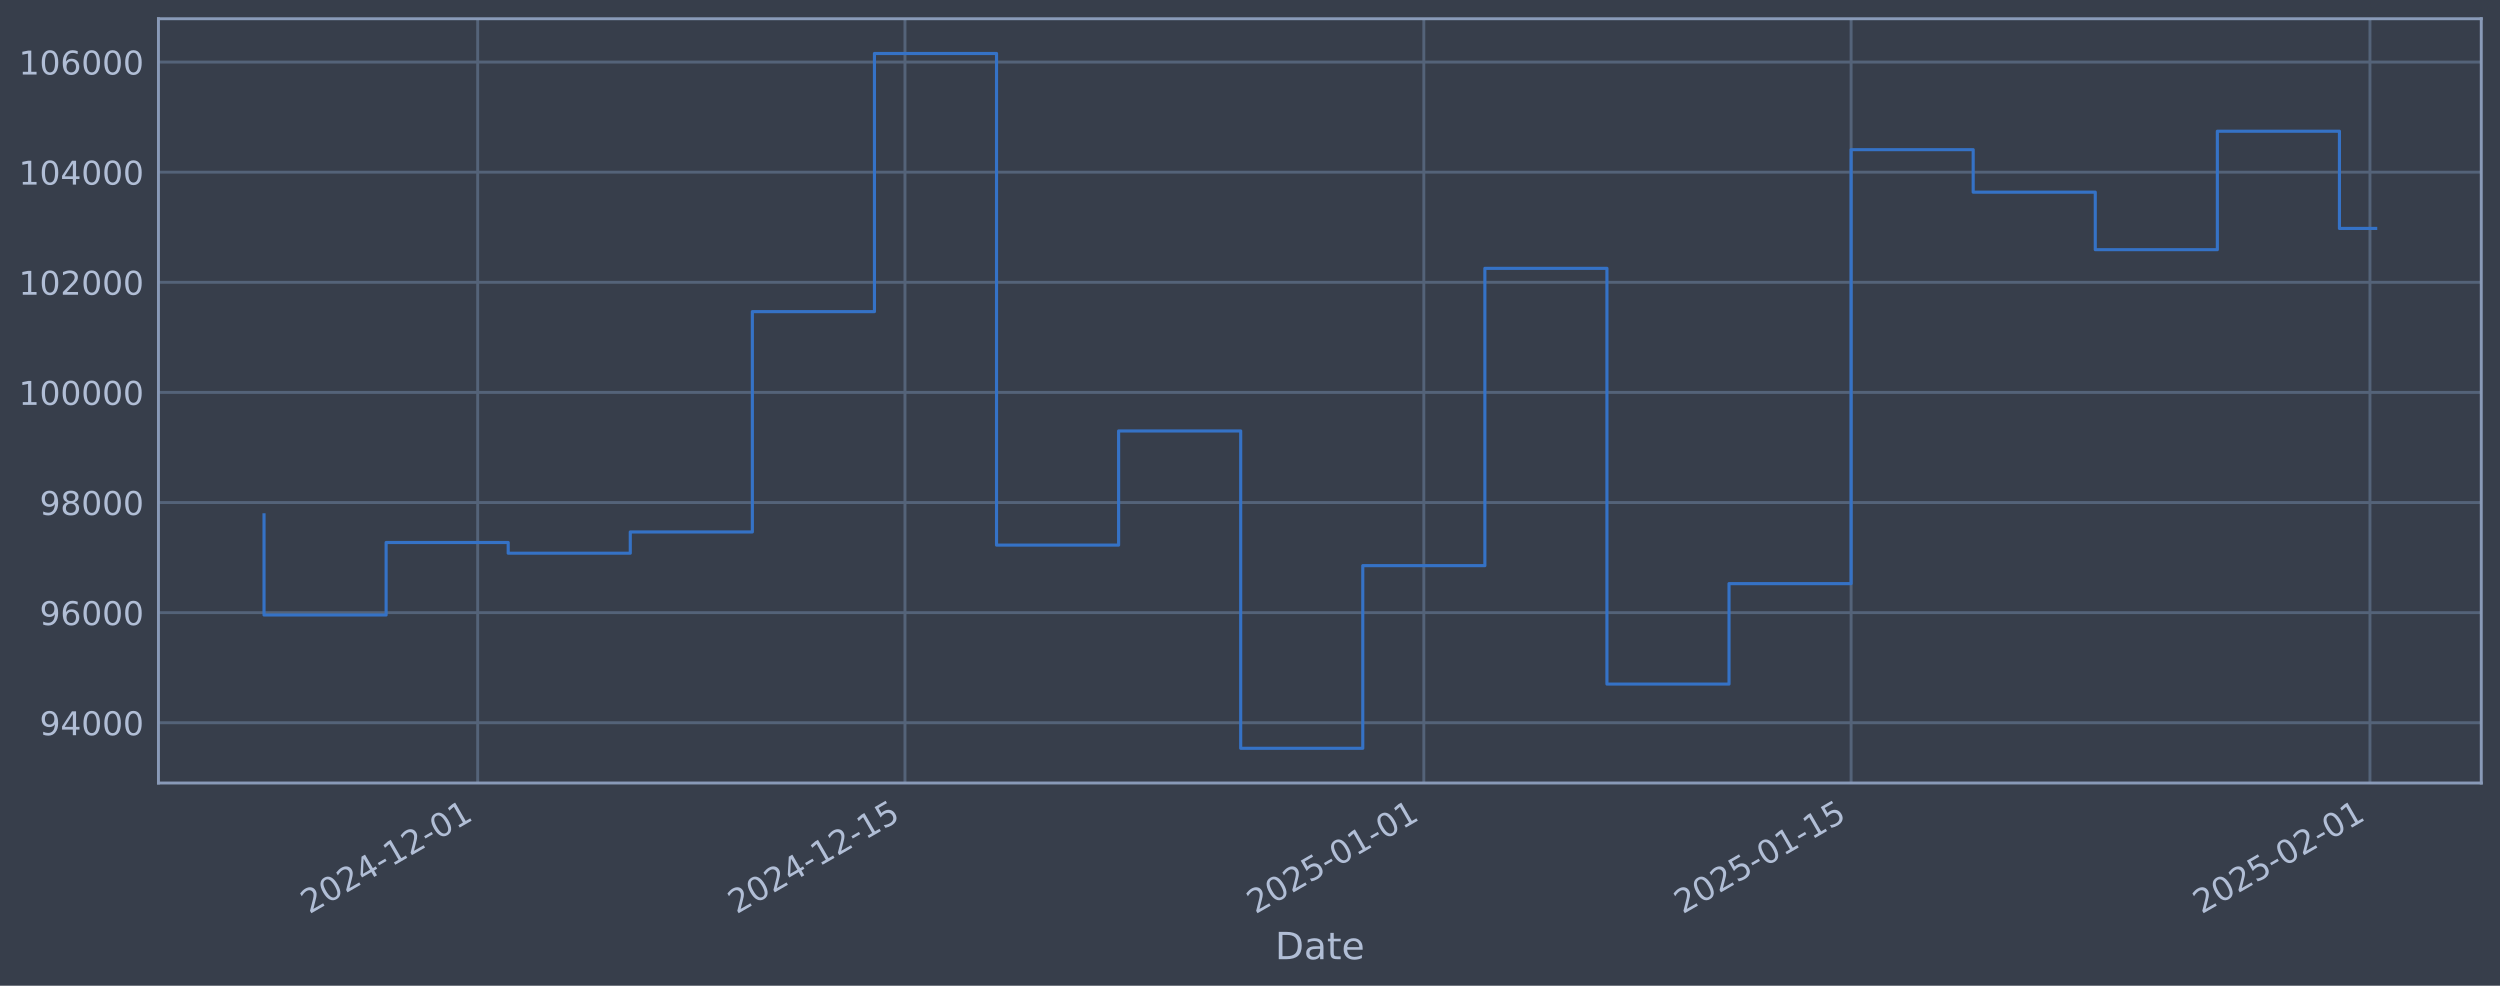
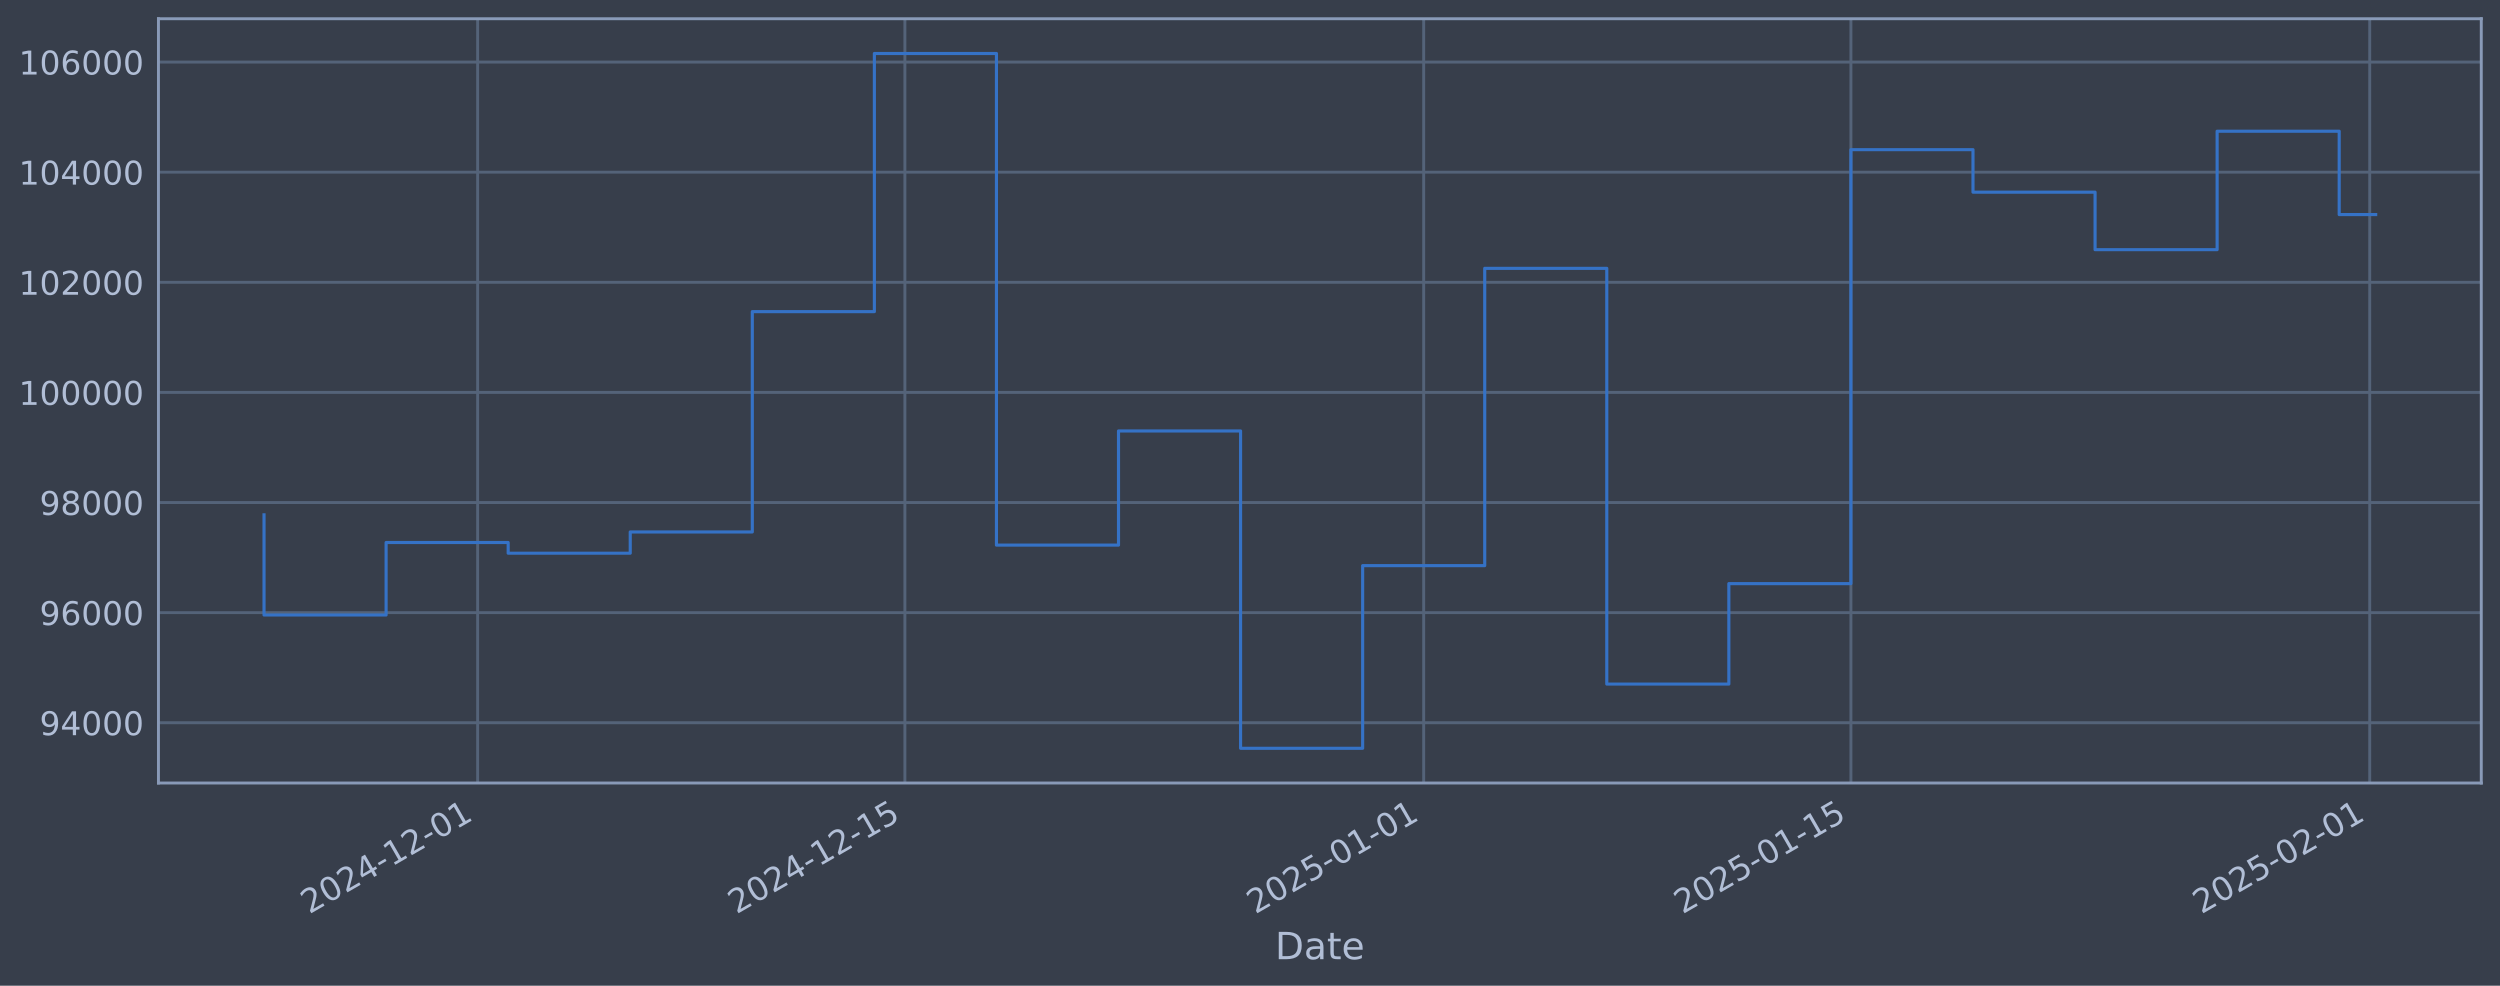
<svg xmlns="http://www.w3.org/2000/svg" xmlns:xlink="http://www.w3.org/1999/xlink" width="960.9pt" height="378.87pt" viewBox="0 0 960.9 378.87" version="1.1">
  <defs>
    <style type="text/css">*{stroke-linejoin: round; stroke-linecap: butt}</style>
  </defs>
  <g id="figure_1">
    <g id="patch_1">
      <path d="M 0 378.87  L 960.9 378.87  L 960.9 0  L 0 0  z " style="fill: #373e4b" />
    </g>
    <g id="axes_1">
      <g id="patch_2">
        <path d="M 60.901 300.96  L 953.701 300.96  L 953.701 7.2  L 60.901 7.2  z " style="fill: #373e4b" />
      </g>
      <g id="matplotlib.axis_1">
        <g id="xtick_1">
          <g id="line2d_1">
-             <path d="M 183.599 300.96  L 183.599 7.2  " clip-path="url(#p5797c54e68)" style="fill: none; stroke: #546379; stroke-width: 1.12; stroke-linecap: square" />
+             <path d="M 183.589 300.96  L 183.589 7.2  " clip-path="url(#pef1e7548b5)" style="fill: none; stroke: #546379; stroke-width: 1.12; stroke-linecap: square" />
          </g>
          <g id="line2d_2" />
          <g id="text_1">
-             <g style="fill: #b1bed6" transform="translate(118.8734 351.4642) rotate(-30) scale(0.126 -0.126)">
+             <g style="fill: #b1bed6" transform="translate(118.8638 351.4642) rotate(-30) scale(0.126 -0.126)">
              <defs>
                <path id="DejaVuSans-32" d="M 1228 531  L 3431 531  L 3431 0  L 469 0  L 469 531  Q 828 903 1448 1529  Q 2069 2156 2228 2338  Q 2531 2678 2651 2914  Q 2772 3150 2772 3378  Q 2772 3750 2511 3984  Q 2250 4219 1831 4219  Q 1534 4219 1204 4116  Q 875 4013 500 3803  L 500 4441  Q 881 4594 1212 4672  Q 1544 4750 1819 4750  Q 2544 4750 2975 4387  Q 3406 4025 3406 3419  Q 3406 3131 3298 2873  Q 3191 2616 2906 2266  Q 2828 2175 2409 1742  Q 1991 1309 1228 531  z " transform="scale(0.015625)" />
                <path id="DejaVuSans-30" d="M 2034 4250  Q 1547 4250 1301 3770  Q 1056 3291 1056 2328  Q 1056 1369 1301 889  Q 1547 409 2034 409  Q 2525 409 2770 889  Q 3016 1369 3016 2328  Q 3016 3291 2770 3770  Q 2525 4250 2034 4250  z M 2034 4750  Q 2819 4750 3233 4129  Q 3647 3509 3647 2328  Q 3647 1150 3233 529  Q 2819 -91 2034 -91  Q 1250 -91 836 529  Q 422 1150 422 2328  Q 422 3509 836 4129  Q 1250 4750 2034 4750  z " transform="scale(0.015625)" />
                <path id="DejaVuSans-34" d="M 2419 4116  L 825 1625  L 2419 1625  L 2419 4116  z M 2253 4666  L 3047 4666  L 3047 1625  L 3713 1625  L 3713 1100  L 3047 1100  L 3047 0  L 2419 0  L 2419 1100  L 313 1100  L 313 1709  L 2253 4666  z " transform="scale(0.015625)" />
                <path id="DejaVuSans-2d" d="M 313 2009  L 1997 2009  L 1997 1497  L 313 1497  L 313 2009  z " transform="scale(0.015625)" />
                <path id="DejaVuSans-31" d="M 794 531  L 1825 531  L 1825 4091  L 703 3866  L 703 4441  L 1819 4666  L 2450 4666  L 2450 531  L 3481 531  L 3481 0  L 794 0  L 794 531  z " transform="scale(0.015625)" />
              </defs>
              <use xlink:href="#DejaVuSans-32" />
              <use xlink:href="#DejaVuSans-30" transform="translate(63.62305 0)" />
              <use xlink:href="#DejaVuSans-32" transform="translate(127.2461 0)" />
              <use xlink:href="#DejaVuSans-34" transform="translate(190.8691 0)" />
              <use xlink:href="#DejaVuSans-2d" transform="translate(254.4922 0)" />
              <use xlink:href="#DejaVuSans-31" transform="translate(290.5762 0)" />
              <use xlink:href="#DejaVuSans-32" transform="translate(354.1992 0)" />
              <use xlink:href="#DejaVuSans-2d" transform="translate(417.8223 0)" />
              <use xlink:href="#DejaVuSans-30" transform="translate(453.9062 0)" />
              <use xlink:href="#DejaVuSans-31" transform="translate(517.5293 0)" />
            </g>
          </g>
        </g>
        <g id="xtick_2">
          <g id="line2d_3">
-             <path d="M 347.832 300.96  L 347.832 7.2  " clip-path="url(#p5797c54e68)" style="fill: none; stroke: #546379; stroke-width: 1.12; stroke-linecap: square" />
+             <path d="M 347.803 300.96  L 347.803 7.2  " clip-path="url(#pef1e7548b5)" style="fill: none; stroke: #546379; stroke-width: 1.12; stroke-linecap: square" />
          </g>
          <g id="line2d_4" />
          <g id="text_2">
-             <g style="fill: #b1bed6" transform="translate(283.1066 351.4642) rotate(-30) scale(0.126 -0.126)">
+             <g style="fill: #b1bed6" transform="translate(283.0779 351.4642) rotate(-30) scale(0.126 -0.126)">
              <defs>
                <path id="DejaVuSans-35" d="M 691 4666  L 3169 4666  L 3169 4134  L 1269 4134  L 1269 2991  Q 1406 3038 1543 3061  Q 1681 3084 1819 3084  Q 2600 3084 3056 2656  Q 3513 2228 3513 1497  Q 3513 744 3044 326  Q 2575 -91 1722 -91  Q 1428 -91 1123 -41  Q 819 9 494 109  L 494 744  Q 775 591 1075 516  Q 1375 441 1709 441  Q 2250 441 2565 725  Q 2881 1009 2881 1497  Q 2881 1984 2565 2268  Q 2250 2553 1709 2553  Q 1456 2553 1204 2497  Q 953 2441 691 2322  L 691 4666  z " transform="scale(0.015625)" />
              </defs>
              <use xlink:href="#DejaVuSans-32" />
              <use xlink:href="#DejaVuSans-30" transform="translate(63.62305 0)" />
              <use xlink:href="#DejaVuSans-32" transform="translate(127.2461 0)" />
              <use xlink:href="#DejaVuSans-34" transform="translate(190.8691 0)" />
              <use xlink:href="#DejaVuSans-2d" transform="translate(254.4922 0)" />
              <use xlink:href="#DejaVuSans-31" transform="translate(290.5762 0)" />
              <use xlink:href="#DejaVuSans-32" transform="translate(354.1992 0)" />
              <use xlink:href="#DejaVuSans-2d" transform="translate(417.8223 0)" />
              <use xlink:href="#DejaVuSans-31" transform="translate(453.9062 0)" />
              <use xlink:href="#DejaVuSans-35" transform="translate(517.5293 0)" />
            </g>
          </g>
        </g>
        <g id="xtick_3">
          <g id="line2d_5">
-             <path d="M 547.258 300.96  L 547.258 7.2  " clip-path="url(#p5797c54e68)" style="fill: none; stroke: #546379; stroke-width: 1.12; stroke-linecap: square" />
+             <path d="M 547.206 300.96  L 547.206 7.2  " clip-path="url(#pef1e7548b5)" style="fill: none; stroke: #546379; stroke-width: 1.12; stroke-linecap: square" />
          </g>
          <g id="line2d_6" />
          <g id="text_3">
-             <g style="fill: #b1bed6" transform="translate(482.5326 351.4642) rotate(-30) scale(0.126 -0.126)">
+             <g style="fill: #b1bed6" transform="translate(482.4807 351.4642) rotate(-30) scale(0.126 -0.126)">
              <use xlink:href="#DejaVuSans-32" />
              <use xlink:href="#DejaVuSans-30" transform="translate(63.62305 0)" />
              <use xlink:href="#DejaVuSans-32" transform="translate(127.2461 0)" />
              <use xlink:href="#DejaVuSans-35" transform="translate(190.8691 0)" />
              <use xlink:href="#DejaVuSans-2d" transform="translate(254.4922 0)" />
              <use xlink:href="#DejaVuSans-30" transform="translate(290.5762 0)" />
              <use xlink:href="#DejaVuSans-31" transform="translate(354.1992 0)" />
              <use xlink:href="#DejaVuSans-2d" transform="translate(417.8223 0)" />
              <use xlink:href="#DejaVuSans-30" transform="translate(453.9062 0)" />
              <use xlink:href="#DejaVuSans-31" transform="translate(517.5293 0)" />
            </g>
          </g>
        </g>
        <g id="xtick_4">
          <g id="line2d_7">
-             <path d="M 711.491 300.96  L 711.491 7.2  " clip-path="url(#p5797c54e68)" style="fill: none; stroke: #546379; stroke-width: 1.12; stroke-linecap: square" />
+             <path d="M 711.42 300.96  L 711.42 7.2  " clip-path="url(#pef1e7548b5)" style="fill: none; stroke: #546379; stroke-width: 1.12; stroke-linecap: square" />
          </g>
          <g id="line2d_8" />
          <g id="text_4">
-             <g style="fill: #b1bed6" transform="translate(646.7658 351.4642) rotate(-30) scale(0.126 -0.126)">
+             <g style="fill: #b1bed6" transform="translate(646.6947 351.4642) rotate(-30) scale(0.126 -0.126)">
              <use xlink:href="#DejaVuSans-32" />
              <use xlink:href="#DejaVuSans-30" transform="translate(63.62305 0)" />
              <use xlink:href="#DejaVuSans-32" transform="translate(127.2461 0)" />
              <use xlink:href="#DejaVuSans-35" transform="translate(190.8691 0)" />
              <use xlink:href="#DejaVuSans-2d" transform="translate(254.4922 0)" />
              <use xlink:href="#DejaVuSans-30" transform="translate(290.5762 0)" />
              <use xlink:href="#DejaVuSans-31" transform="translate(354.1992 0)" />
              <use xlink:href="#DejaVuSans-2d" transform="translate(417.8223 0)" />
              <use xlink:href="#DejaVuSans-31" transform="translate(453.9062 0)" />
              <use xlink:href="#DejaVuSans-35" transform="translate(517.5293 0)" />
            </g>
          </g>
        </g>
        <g id="xtick_5">
          <g id="line2d_9">
-             <path d="M 910.917 300.96  L 910.917 7.2  " clip-path="url(#p5797c54e68)" style="fill: none; stroke: #546379; stroke-width: 1.12; stroke-linecap: square" />
+             <path d="M 910.823 300.96  L 910.823 7.2  " clip-path="url(#pef1e7548b5)" style="fill: none; stroke: #546379; stroke-width: 1.12; stroke-linecap: square" />
          </g>
          <g id="line2d_10" />
          <g id="text_5">
-             <g style="fill: #b1bed6" transform="translate(846.1919 351.4642) rotate(-30) scale(0.126 -0.126)">
+             <g style="fill: #b1bed6" transform="translate(846.0975 351.4642) rotate(-30) scale(0.126 -0.126)">
              <use xlink:href="#DejaVuSans-32" />
              <use xlink:href="#DejaVuSans-30" transform="translate(63.62305 0)" />
              <use xlink:href="#DejaVuSans-32" transform="translate(127.2461 0)" />
              <use xlink:href="#DejaVuSans-35" transform="translate(190.8691 0)" />
              <use xlink:href="#DejaVuSans-2d" transform="translate(254.4922 0)" />
              <use xlink:href="#DejaVuSans-30" transform="translate(290.5762 0)" />
              <use xlink:href="#DejaVuSans-32" transform="translate(354.1992 0)" />
              <use xlink:href="#DejaVuSans-2d" transform="translate(417.8223 0)" />
              <use xlink:href="#DejaVuSans-30" transform="translate(453.9062 0)" />
              <use xlink:href="#DejaVuSans-31" transform="translate(517.5293 0)" />
            </g>
          </g>
        </g>
        <g id="text_6">
          <g style="fill: #b1bed6" transform="translate(490.0914 368.6753) scale(0.144 -0.144)">
            <defs>
              <path id="DejaVuSans-44" d="M 1259 4147  L 1259 519  L 2022 519  Q 2988 519 3436 956  Q 3884 1394 3884 2338  Q 3884 3275 3436 3711  Q 2988 4147 2022 4147  L 1259 4147  z M 628 4666  L 1925 4666  Q 3281 4666 3915 4102  Q 4550 3538 4550 2338  Q 4550 1131 3912 565  Q 3275 0 1925 0  L 628 0  L 628 4666  z " transform="scale(0.015625)" />
              <path id="DejaVuSans-61" d="M 2194 1759  Q 1497 1759 1228 1600  Q 959 1441 959 1056  Q 959 750 1161 570  Q 1363 391 1709 391  Q 2188 391 2477 730  Q 2766 1069 2766 1631  L 2766 1759  L 2194 1759  z M 3341 1997  L 3341 0  L 2766 0  L 2766 531  Q 2569 213 2275 61  Q 1981 -91 1556 -91  Q 1019 -91 701 211  Q 384 513 384 1019  Q 384 1609 779 1909  Q 1175 2209 1959 2209  L 2766 2209  L 2766 2266  Q 2766 2663 2505 2880  Q 2244 3097 1772 3097  Q 1472 3097 1187 3025  Q 903 2953 641 2809  L 641 3341  Q 956 3463 1253 3523  Q 1550 3584 1831 3584  Q 2591 3584 2966 3190  Q 3341 2797 3341 1997  z " transform="scale(0.015625)" />
              <path id="DejaVuSans-74" d="M 1172 4494  L 1172 3500  L 2356 3500  L 2356 3053  L 1172 3053  L 1172 1153  Q 1172 725 1289 603  Q 1406 481 1766 481  L 2356 481  L 2356 0  L 1766 0  Q 1100 0 847 248  Q 594 497 594 1153  L 594 3053  L 172 3053  L 172 3500  L 594 3500  L 594 4494  L 1172 4494  z " transform="scale(0.015625)" />
              <path id="DejaVuSans-65" d="M 3597 1894  L 3597 1613  L 953 1613  Q 991 1019 1311 708  Q 1631 397 2203 397  Q 2534 397 2845 478  Q 3156 559 3463 722  L 3463 178  Q 3153 47 2828 -22  Q 2503 -91 2169 -91  Q 1331 -91 842 396  Q 353 884 353 1716  Q 353 2575 817 3079  Q 1281 3584 2069 3584  Q 2775 3584 3186 3129  Q 3597 2675 3597 1894  z M 3022 2063  Q 3016 2534 2758 2815  Q 2500 3097 2075 3097  Q 1594 3097 1305 2825  Q 1016 2553 972 2059  L 3022 2063  z " transform="scale(0.015625)" />
            </defs>
            <use xlink:href="#DejaVuSans-44" />
            <use xlink:href="#DejaVuSans-61" transform="translate(77.00195 0)" />
            <use xlink:href="#DejaVuSans-74" transform="translate(138.2812 0)" />
            <use xlink:href="#DejaVuSans-65" transform="translate(177.4902 0)" />
          </g>
        </g>
      </g>
      <g id="matplotlib.axis_2">
        <g id="ytick_1">
          <g id="line2d_11">
-             <path d="M 60.901 277.797  L 953.701 277.797  " clip-path="url(#p5797c54e68)" style="fill: none; stroke: #546379; stroke-width: 1.12; stroke-linecap: square" />
+             <path d="M 60.901 277.797  L 953.701 277.797  " clip-path="url(#pef1e7548b5)" style="fill: none; stroke: #546379; stroke-width: 1.12; stroke-linecap: square" />
          </g>
          <g id="line2d_12" />
          <g id="text_7">
            <g style="fill: #b1bed6" transform="translate(15.21675 282.5841) scale(0.126 -0.126)">
              <defs>
                <path id="DejaVuSans-39" d="M 703 97  L 703 672  Q 941 559 1184 500  Q 1428 441 1663 441  Q 2288 441 2617 861  Q 2947 1281 2994 2138  Q 2813 1869 2534 1725  Q 2256 1581 1919 1581  Q 1219 1581 811 2004  Q 403 2428 403 3163  Q 403 3881 828 4315  Q 1253 4750 1959 4750  Q 2769 4750 3195 4129  Q 3622 3509 3622 2328  Q 3622 1225 3098 567  Q 2575 -91 1691 -91  Q 1453 -91 1209 -44  Q 966 3 703 97  z M 1959 2075  Q 2384 2075 2632 2365  Q 2881 2656 2881 3163  Q 2881 3666 2632 3958  Q 2384 4250 1959 4250  Q 1534 4250 1286 3958  Q 1038 3666 1038 3163  Q 1038 2656 1286 2365  Q 1534 2075 1959 2075  z " transform="scale(0.015625)" />
              </defs>
              <use xlink:href="#DejaVuSans-39" />
              <use xlink:href="#DejaVuSans-34" transform="translate(63.62305 0)" />
              <use xlink:href="#DejaVuSans-30" transform="translate(127.2461 0)" />
              <use xlink:href="#DejaVuSans-30" transform="translate(190.8691 0)" />
              <use xlink:href="#DejaVuSans-30" transform="translate(254.4922 0)" />
            </g>
          </g>
        </g>
        <g id="ytick_2">
          <g id="line2d_13">
-             <path d="M 60.901 235.473  L 953.701 235.473  " clip-path="url(#p5797c54e68)" style="fill: none; stroke: #546379; stroke-width: 1.12; stroke-linecap: square" />
+             <path d="M 60.901 235.473  L 953.701 235.473  " clip-path="url(#pef1e7548b5)" style="fill: none; stroke: #546379; stroke-width: 1.12; stroke-linecap: square" />
          </g>
          <g id="line2d_14" />
          <g id="text_8">
            <g style="fill: #b1bed6" transform="translate(15.21675 240.2602) scale(0.126 -0.126)">
              <defs>
                <path id="DejaVuSans-36" d="M 2113 2584  Q 1688 2584 1439 2293  Q 1191 2003 1191 1497  Q 1191 994 1439 701  Q 1688 409 2113 409  Q 2538 409 2786 701  Q 3034 994 3034 1497  Q 3034 2003 2786 2293  Q 2538 2584 2113 2584  z M 3366 4563  L 3366 3988  Q 3128 4100 2886 4159  Q 2644 4219 2406 4219  Q 1781 4219 1451 3797  Q 1122 3375 1075 2522  Q 1259 2794 1537 2939  Q 1816 3084 2150 3084  Q 2853 3084 3261 2657  Q 3669 2231 3669 1497  Q 3669 778 3244 343  Q 2819 -91 2113 -91  Q 1303 -91 875 529  Q 447 1150 447 2328  Q 447 3434 972 4092  Q 1497 4750 2381 4750  Q 2619 4750 2861 4703  Q 3103 4656 3366 4563  z " transform="scale(0.015625)" />
              </defs>
              <use xlink:href="#DejaVuSans-39" />
              <use xlink:href="#DejaVuSans-36" transform="translate(63.62305 0)" />
              <use xlink:href="#DejaVuSans-30" transform="translate(127.2461 0)" />
              <use xlink:href="#DejaVuSans-30" transform="translate(190.8691 0)" />
              <use xlink:href="#DejaVuSans-30" transform="translate(254.4922 0)" />
            </g>
          </g>
        </g>
        <g id="ytick_3">
          <g id="line2d_15">
-             <path d="M 60.901 193.149  L 953.701 193.149  " clip-path="url(#p5797c54e68)" style="fill: none; stroke: #546379; stroke-width: 1.12; stroke-linecap: square" />
+             <path d="M 60.901 193.149  L 953.701 193.149  " clip-path="url(#pef1e7548b5)" style="fill: none; stroke: #546379; stroke-width: 1.12; stroke-linecap: square" />
          </g>
          <g id="line2d_16" />
          <g id="text_9">
            <g style="fill: #b1bed6" transform="translate(15.21675 197.9364) scale(0.126 -0.126)">
              <defs>
                <path id="DejaVuSans-38" d="M 2034 2216  Q 1584 2216 1326 1975  Q 1069 1734 1069 1313  Q 1069 891 1326 650  Q 1584 409 2034 409  Q 2484 409 2743 651  Q 3003 894 3003 1313  Q 3003 1734 2745 1975  Q 2488 2216 2034 2216  z M 1403 2484  Q 997 2584 770 2862  Q 544 3141 544 3541  Q 544 4100 942 4425  Q 1341 4750 2034 4750  Q 2731 4750 3128 4425  Q 3525 4100 3525 3541  Q 3525 3141 3298 2862  Q 3072 2584 2669 2484  Q 3125 2378 3379 2068  Q 3634 1759 3634 1313  Q 3634 634 3220 271  Q 2806 -91 2034 -91  Q 1263 -91 848 271  Q 434 634 434 1313  Q 434 1759 690 2068  Q 947 2378 1403 2484  z M 1172 3481  Q 1172 3119 1398 2916  Q 1625 2713 2034 2713  Q 2441 2713 2670 2916  Q 2900 3119 2900 3481  Q 2900 3844 2670 4047  Q 2441 4250 2034 4250  Q 1625 4250 1398 4047  Q 1172 3844 1172 3481  z " transform="scale(0.015625)" />
              </defs>
              <use xlink:href="#DejaVuSans-39" />
              <use xlink:href="#DejaVuSans-38" transform="translate(63.62305 0)" />
              <use xlink:href="#DejaVuSans-30" transform="translate(127.2461 0)" />
              <use xlink:href="#DejaVuSans-30" transform="translate(190.8691 0)" />
              <use xlink:href="#DejaVuSans-30" transform="translate(254.4922 0)" />
            </g>
          </g>
        </g>
        <g id="ytick_4">
          <g id="line2d_17">
-             <path d="M 60.901 150.826  L 953.701 150.826  " clip-path="url(#p5797c54e68)" style="fill: none; stroke: #546379; stroke-width: 1.12; stroke-linecap: square" />
+             <path d="M 60.901 150.826  L 953.701 150.826  " clip-path="url(#pef1e7548b5)" style="fill: none; stroke: #546379; stroke-width: 1.12; stroke-linecap: square" />
          </g>
          <g id="line2d_18" />
          <g id="text_10">
            <g style="fill: #b1bed6" transform="translate(7.2 155.6126) scale(0.126 -0.126)">
              <use xlink:href="#DejaVuSans-31" />
              <use xlink:href="#DejaVuSans-30" transform="translate(63.62305 0)" />
              <use xlink:href="#DejaVuSans-30" transform="translate(127.2461 0)" />
              <use xlink:href="#DejaVuSans-30" transform="translate(190.8691 0)" />
              <use xlink:href="#DejaVuSans-30" transform="translate(254.4922 0)" />
              <use xlink:href="#DejaVuSans-30" transform="translate(318.1152 0)" />
            </g>
          </g>
        </g>
        <g id="ytick_5">
          <g id="line2d_19">
-             <path d="M 60.901 108.502  L 953.701 108.502  " clip-path="url(#p5797c54e68)" style="fill: none; stroke: #546379; stroke-width: 1.12; stroke-linecap: square" />
+             <path d="M 60.901 108.502  L 953.701 108.502  " clip-path="url(#pef1e7548b5)" style="fill: none; stroke: #546379; stroke-width: 1.12; stroke-linecap: square" />
          </g>
          <g id="line2d_20" />
          <g id="text_11">
            <g style="fill: #b1bed6" transform="translate(7.2 113.2888) scale(0.126 -0.126)">
              <use xlink:href="#DejaVuSans-31" />
              <use xlink:href="#DejaVuSans-30" transform="translate(63.62305 0)" />
              <use xlink:href="#DejaVuSans-32" transform="translate(127.2461 0)" />
              <use xlink:href="#DejaVuSans-30" transform="translate(190.8691 0)" />
              <use xlink:href="#DejaVuSans-30" transform="translate(254.4922 0)" />
              <use xlink:href="#DejaVuSans-30" transform="translate(318.1152 0)" />
            </g>
          </g>
        </g>
        <g id="ytick_6">
          <g id="line2d_21">
-             <path d="M 60.901 66.178  L 953.701 66.178  " clip-path="url(#p5797c54e68)" style="fill: none; stroke: #546379; stroke-width: 1.12; stroke-linecap: square" />
+             <path d="M 60.901 66.178  L 953.701 66.178  " clip-path="url(#pef1e7548b5)" style="fill: none; stroke: #546379; stroke-width: 1.12; stroke-linecap: square" />
          </g>
          <g id="line2d_22" />
          <g id="text_12">
            <g style="fill: #b1bed6" transform="translate(7.2 70.96502) scale(0.126 -0.126)">
              <use xlink:href="#DejaVuSans-31" />
              <use xlink:href="#DejaVuSans-30" transform="translate(63.62305 0)" />
              <use xlink:href="#DejaVuSans-34" transform="translate(127.2461 0)" />
              <use xlink:href="#DejaVuSans-30" transform="translate(190.8691 0)" />
              <use xlink:href="#DejaVuSans-30" transform="translate(254.4922 0)" />
              <use xlink:href="#DejaVuSans-30" transform="translate(318.1152 0)" />
            </g>
          </g>
        </g>
        <g id="ytick_7">
          <g id="line2d_23">
-             <path d="M 60.901 23.854  L 953.701 23.854  " clip-path="url(#p5797c54e68)" style="fill: none; stroke: #546379; stroke-width: 1.12; stroke-linecap: square" />
+             <path d="M 60.901 23.854  L 953.701 23.854  " clip-path="url(#pef1e7548b5)" style="fill: none; stroke: #546379; stroke-width: 1.12; stroke-linecap: square" />
          </g>
          <g id="line2d_24" />
          <g id="text_13">
            <g style="fill: #b1bed6" transform="translate(7.2 28.64121) scale(0.126 -0.126)">
              <use xlink:href="#DejaVuSans-31" />
              <use xlink:href="#DejaVuSans-30" transform="translate(63.62305 0)" />
              <use xlink:href="#DejaVuSans-36" transform="translate(127.2461 0)" />
              <use xlink:href="#DejaVuSans-30" transform="translate(190.8691 0)" />
              <use xlink:href="#DejaVuSans-30" transform="translate(254.4922 0)" />
              <use xlink:href="#DejaVuSans-30" transform="translate(318.1152 0)" />
            </g>
          </g>
        </g>
      </g>
      <g id="line2d_25">
-         <path d="M 101.482 197.87  L 101.482 236.383  L 148.406 236.383  L 148.406 208.521  L 195.33 208.521  L 195.33 212.628  L 242.254 212.628  L 242.254 204.459  L 289.177 204.459  L 289.177 119.77  L 336.101 119.77  L 336.101 20.553  L 383.025 20.553  L 383.025 209.517  L 429.949 209.517  L 429.949 165.636  L 476.872 165.636  L 476.872 287.607  L 523.796 287.607  L 523.796 217.409  L 570.72 217.409  L 570.72 103.141  L 617.644 103.141  L 617.644 262.927  L 664.568 262.927  L 664.568 224.318  L 711.491 224.318  L 711.491 57.525  L 758.415 57.525  L 758.415 73.859  L 805.339 73.859  L 805.339 95.961  L 852.263 95.961  L 852.263 50.434  L 899.186 50.434  L 899.186 87.802  L 913.119 87.802  " clip-path="url(#p5797c54e68)" style="fill: none; stroke: #3572c6; stroke-width: 1.2; stroke-linecap: square" />
+         <path d="M 101.482 197.87  L 101.482 236.383  L 148.401 236.383  L 148.401 208.521  L 195.319 208.521  L 195.319 212.628  L 242.237 212.628  L 242.237 204.459  L 289.156 204.459  L 289.156 119.77  L 336.074 119.77  L 336.074 20.553  L 382.992 20.553  L 382.992 209.517  L 429.91 209.517  L 429.91 165.636  L 476.829 165.636  L 476.829 287.607  L 523.747 287.607  L 523.747 217.409  L 570.665 217.409  L 570.665 103.141  L 617.584 103.141  L 617.584 262.927  L 664.502 262.927  L 664.502 224.318  L 711.42 224.318  L 711.42 57.525  L 758.339 57.525  L 758.339 73.859  L 805.257 73.859  L 805.257 95.961  L 852.175 95.961  L 852.175 50.434  L 899.093 50.434  L 899.093 82.479  L 913.119 82.479  " clip-path="url(#pef1e7548b5)" style="fill: none; stroke: #3572c6; stroke-width: 1.2; stroke-linecap: square" />
      </g>
      <g id="patch_3">
        <path d="M 60.901 300.96  L 60.901 7.2  " style="fill: none; stroke: #899ab8; stroke-width: 1.12; stroke-linejoin: miter; stroke-linecap: square" />
      </g>
      <g id="patch_4">
        <path d="M 953.701 300.96  L 953.701 7.2  " style="fill: none; stroke: #899ab8; stroke-width: 1.12; stroke-linejoin: miter; stroke-linecap: square" />
      </g>
      <g id="patch_5">
        <path d="M 60.901 300.96  L 953.701 300.96  " style="fill: none; stroke: #899ab8; stroke-width: 1.12; stroke-linejoin: miter; stroke-linecap: square" />
      </g>
      <g id="patch_6">
        <path d="M 60.901 7.2  L 953.701 7.2  " style="fill: none; stroke: #899ab8; stroke-width: 1.12; stroke-linejoin: miter; stroke-linecap: square" />
      </g>
    </g>
  </g>
  <defs>
-     <clipPath id="p5797c54e68">
+     <clipPath id="pef1e7548b5">
      <rect x="60.901" y="7.2" width="892.8" height="293.76" />
    </clipPath>
  </defs>
</svg>
